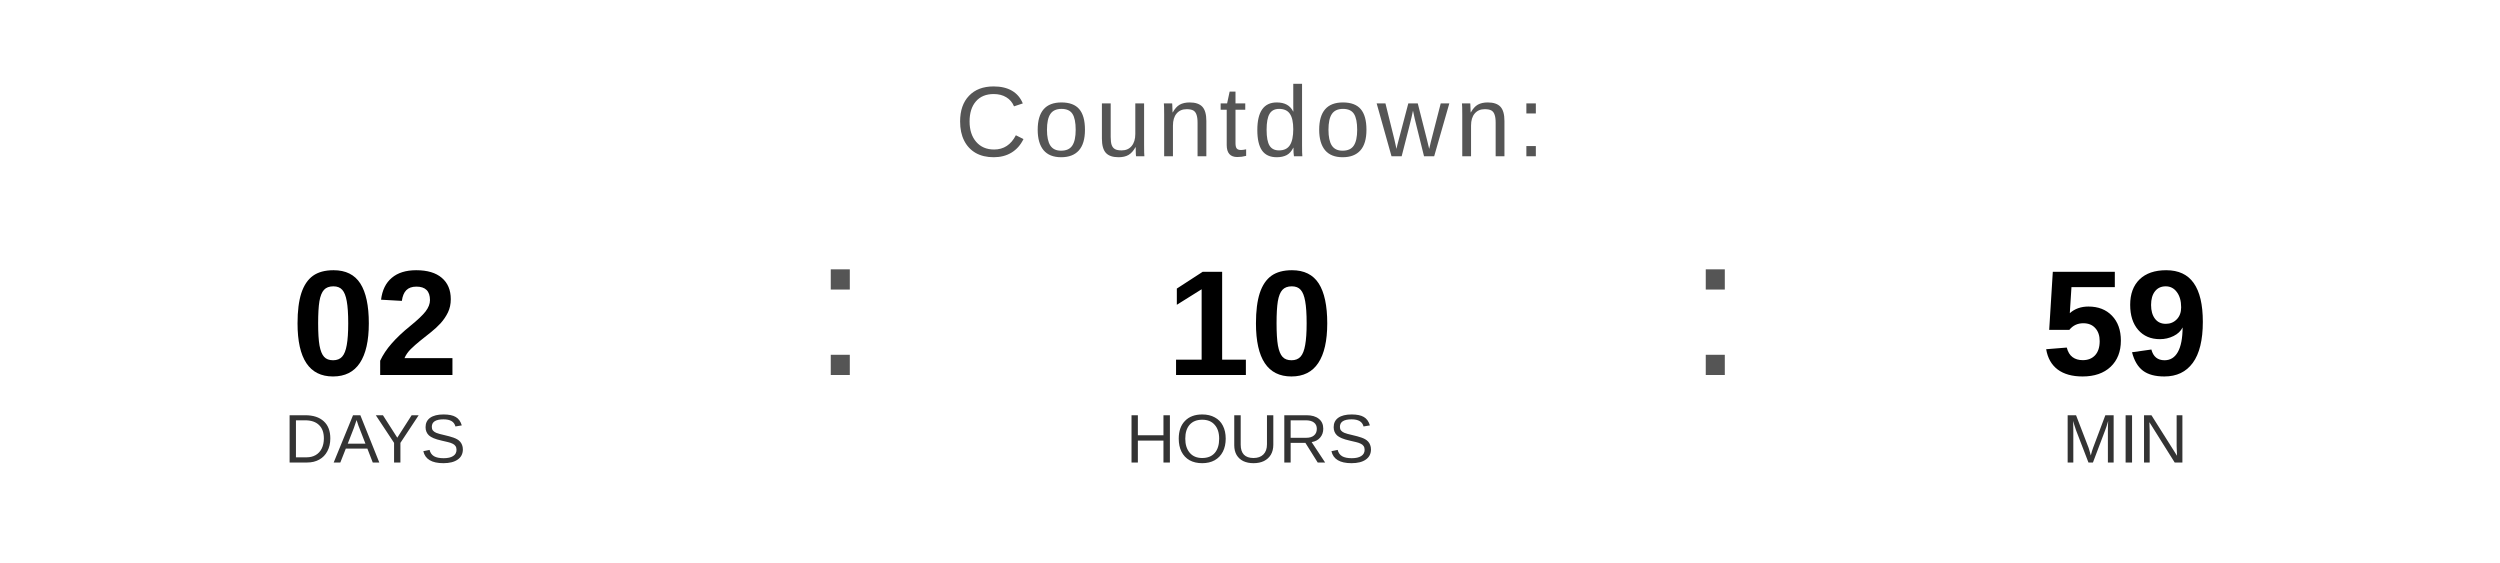
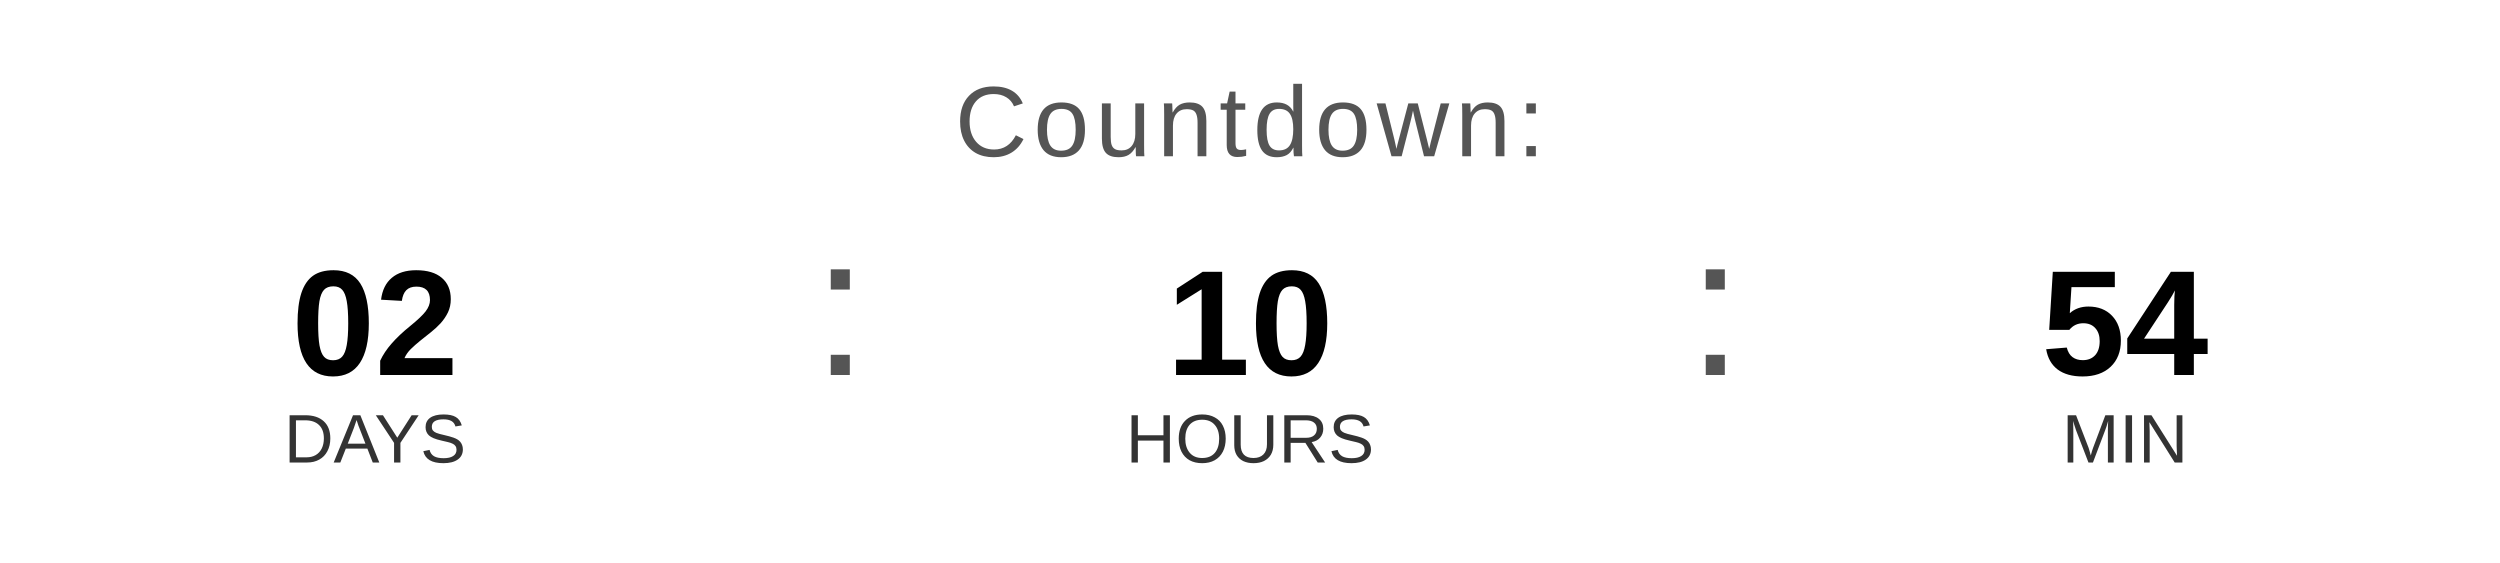
<svg xmlns="http://www.w3.org/2000/svg" width="400" height="90" viewBox="0 0 400 90">
  <text x="200" y="25" font-family="Arial, Helvetica, sans-serif" font-size="16" fill="#555555" text-anchor="middle" letter-spacing="1">
    Countdown:
  </text>
  <text x="60" y="60" font-family="Arial, Helvetica, sans-serif" font-size="24" font-weight="bold" fill="#000000" text-anchor="middle">02</text>
  <text x="60" y="74" font-family="Arial, Helvetica, sans-serif" font-size="11" fill="#333333" text-anchor="middle">DAYS</text>
  <text x="130" y="60" font-family="Arial, sans-serif" font-size="32" fill="#555555">:</text>
  <text x="200" y="60" font-family="Arial, Helvetica, sans-serif" font-size="24" font-weight="bold" fill="#000000" text-anchor="middle">10</text>
  <text x="200" y="74" font-family="Arial, Helvetica, sans-serif" font-size="11" fill="#333333" text-anchor="middle">HOURS</text>
  <text x="270" y="60" font-family="Arial, sans-serif" font-size="32" fill="#555555">:</text>
-   <text x="340" y="60" font-family="Arial, Helvetica, sans-serif" font-size="24" font-weight="bold" fill="#000000" text-anchor="middle">59</text>
+   <text x="340" y="60" font-family="Arial, Helvetica, sans-serif" font-size="24" font-weight="bold" fill="#000000" text-anchor="middle">54</text>
  <text x="340" y="74" font-family="Arial, Helvetica, sans-serif" font-size="11" fill="#333333" text-anchor="middle">MIN</text>
</svg>
